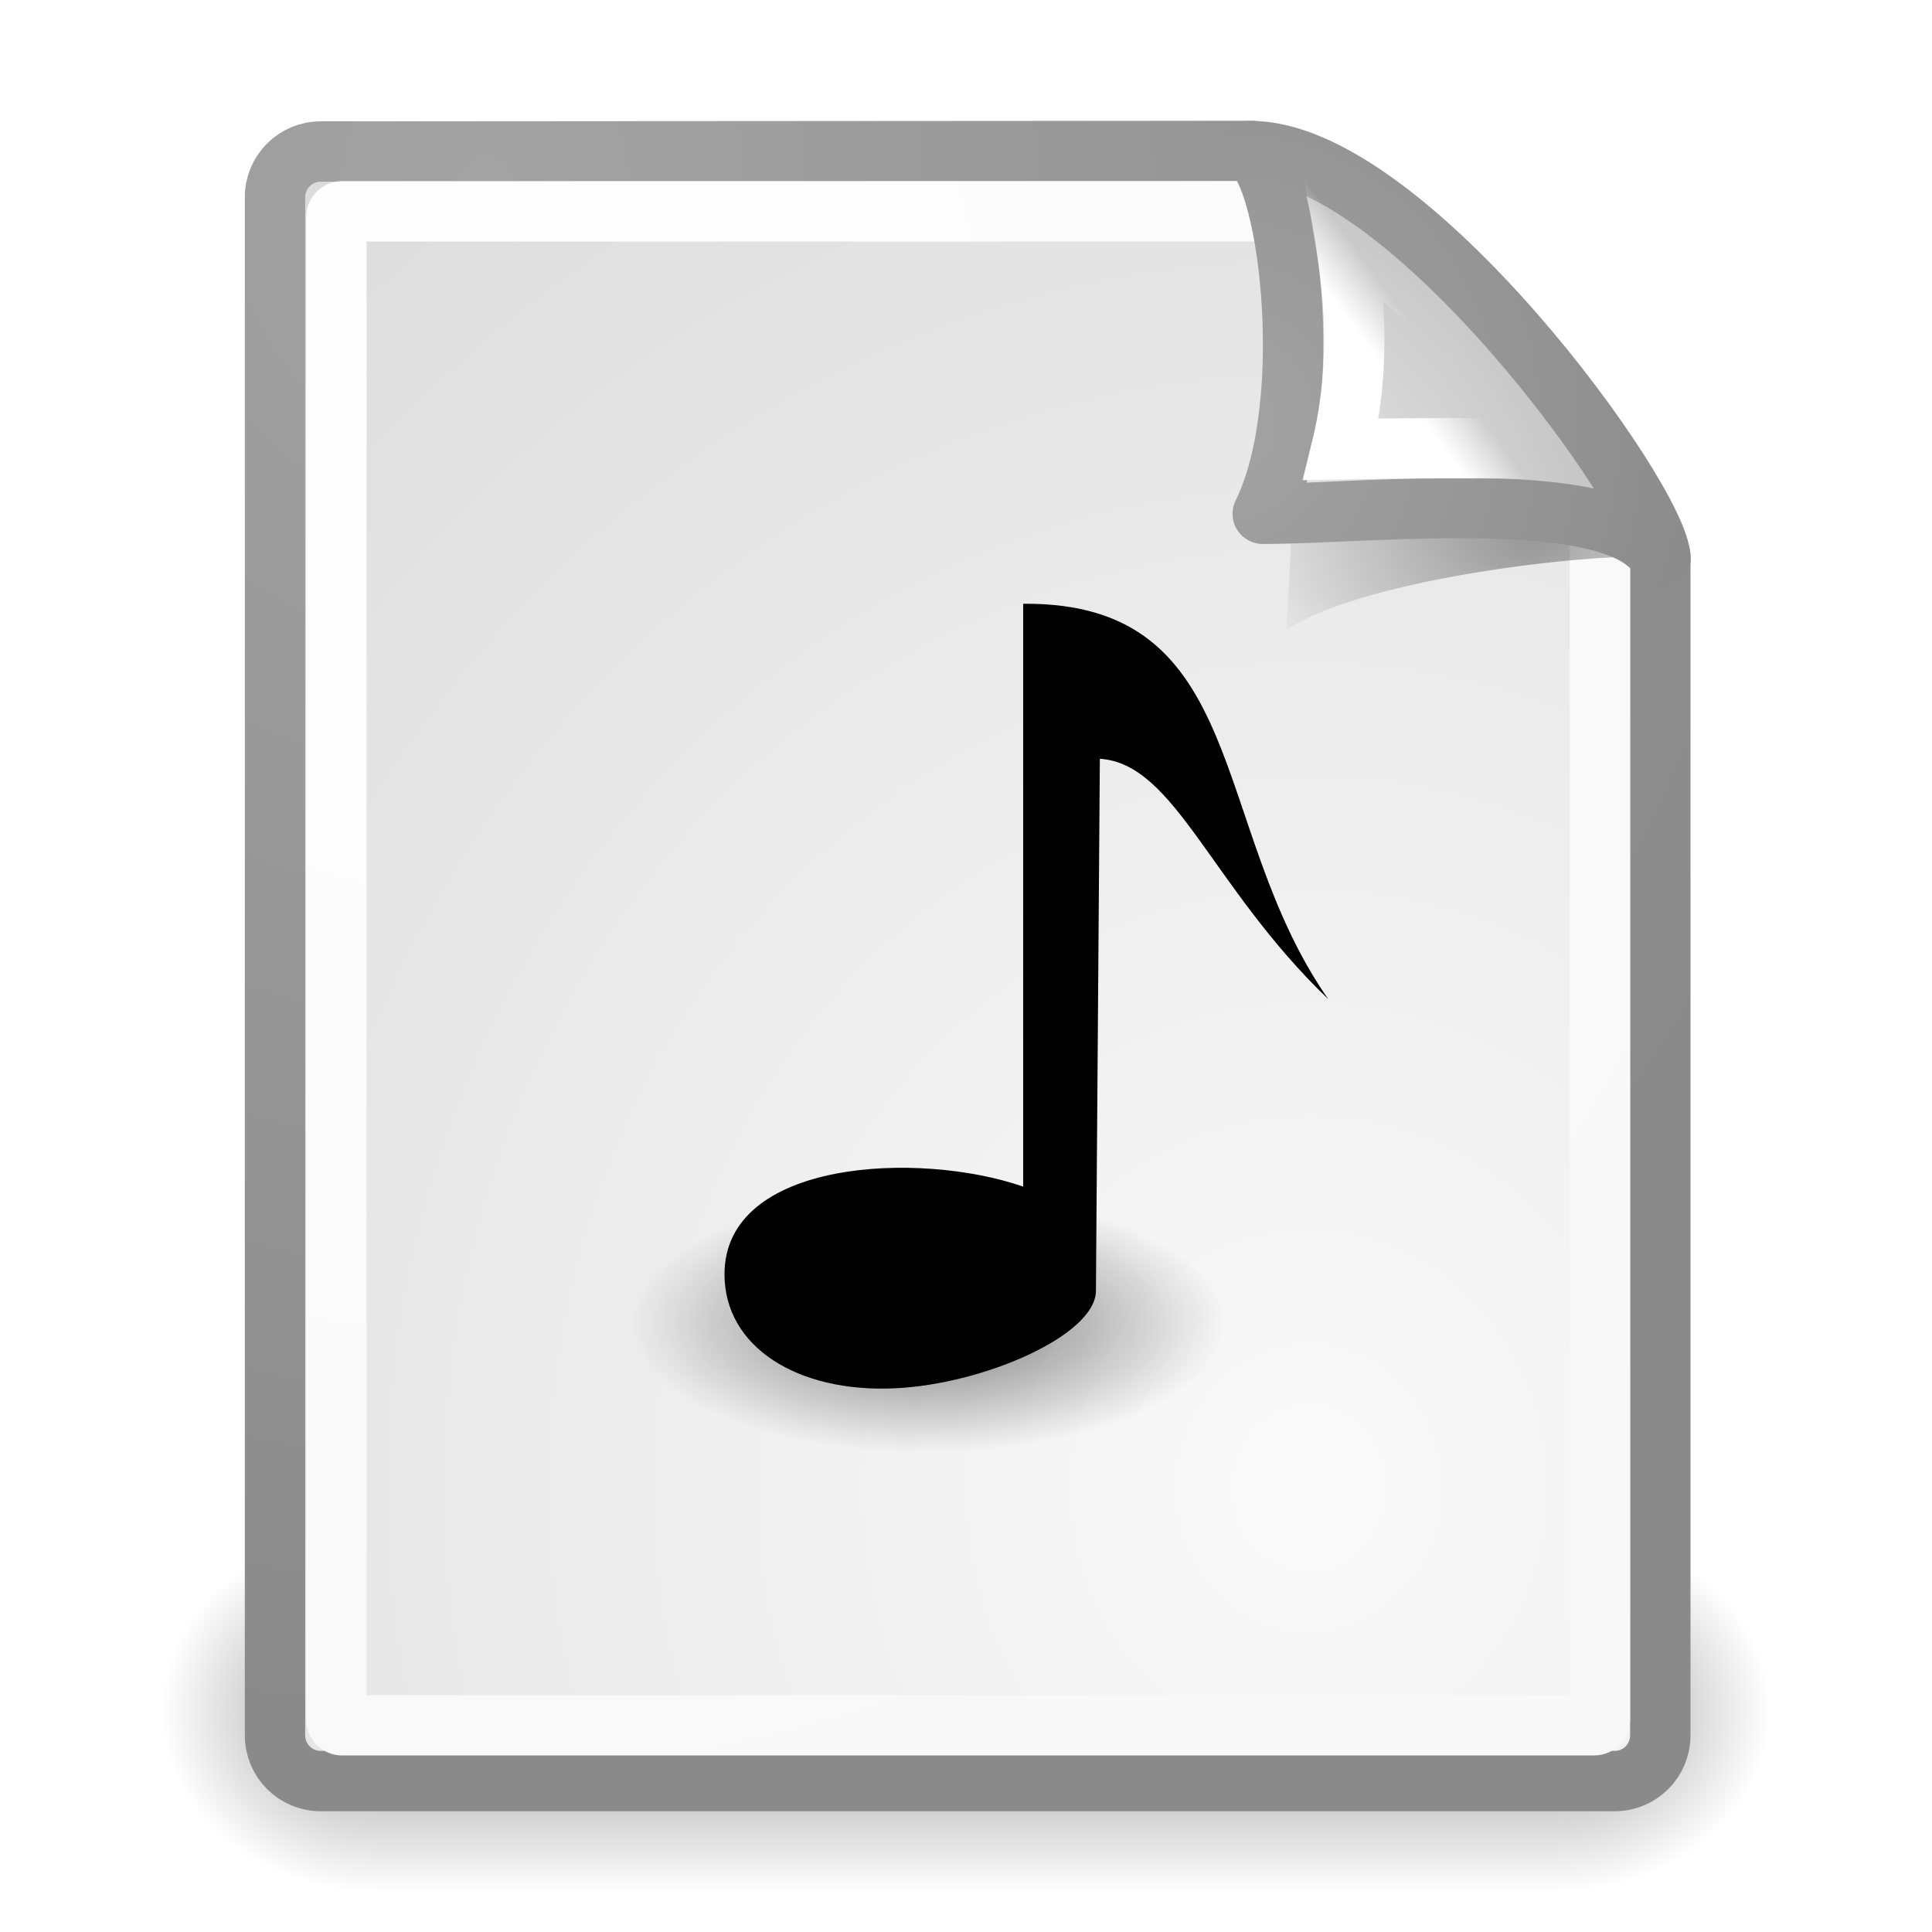
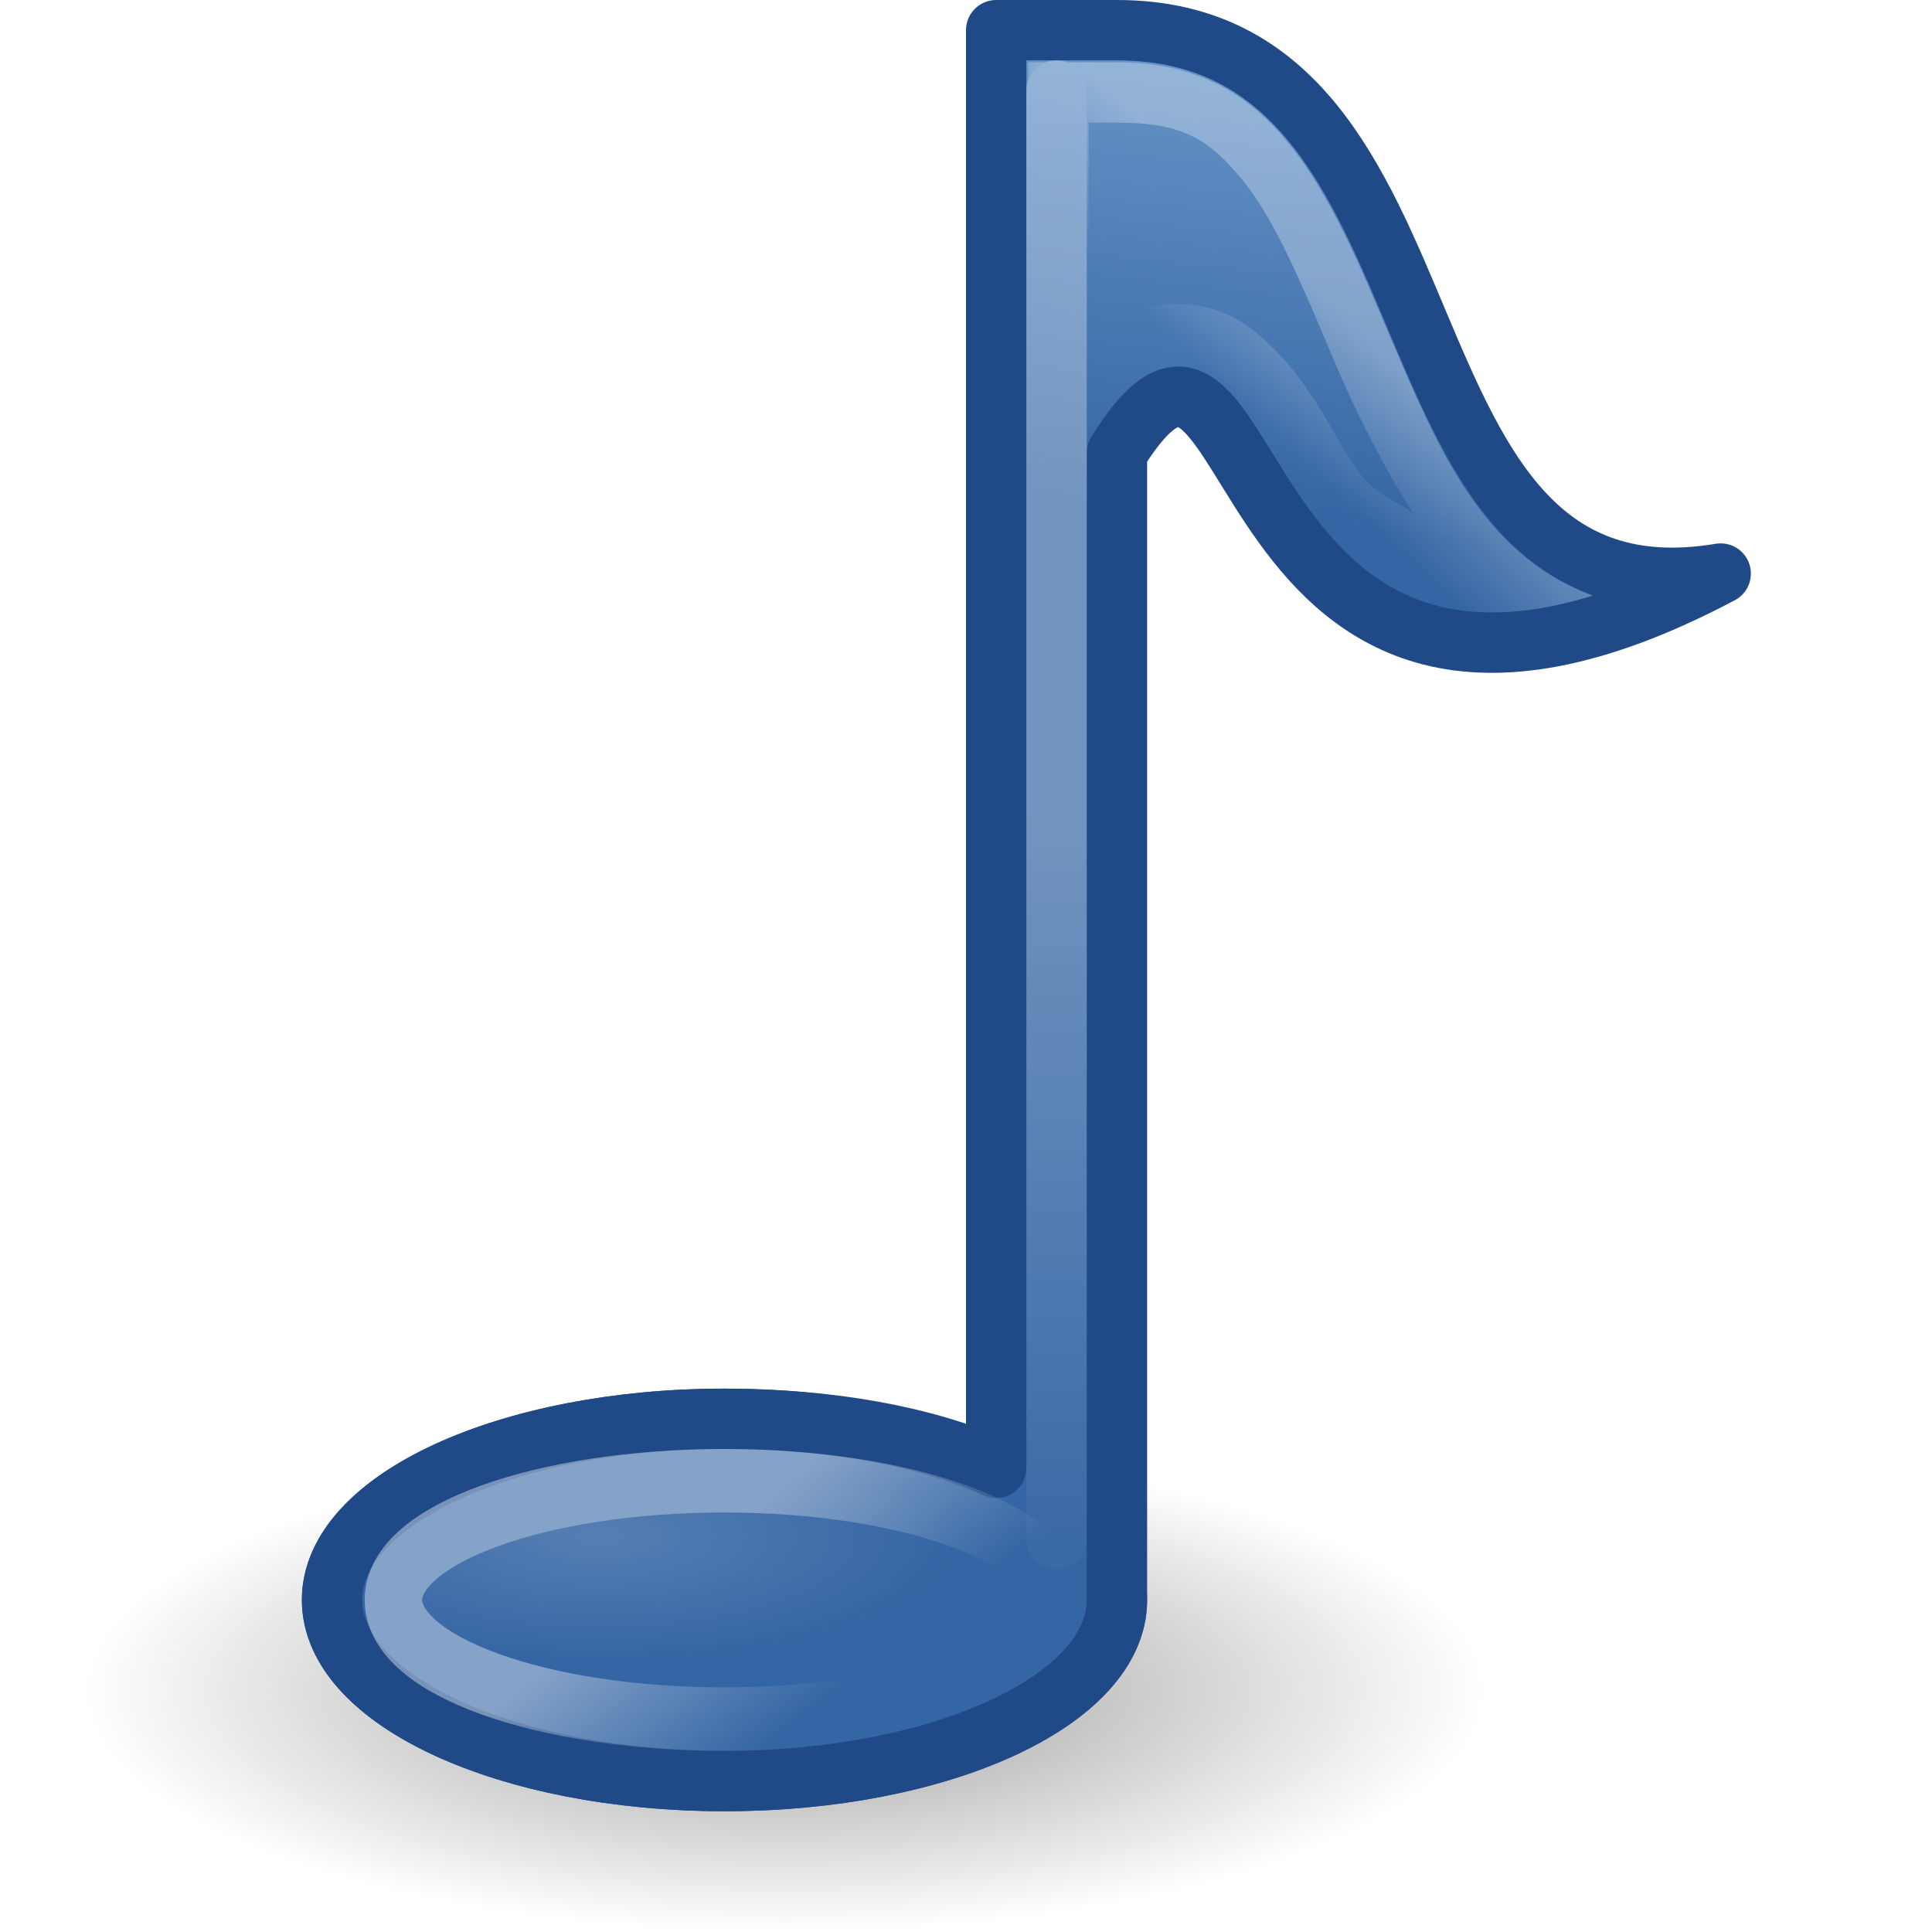
- <svg xmlns="http://www.w3.org/2000/svg" xmlns:xlink="http://www.w3.org/1999/xlink" id="svg249" height="32" width="32" version="1.0">
-   <defs id="defs3">
-     <linearGradient id="linearGradient3702">
-       <stop style="stop-color:black;stop-opacity:0;" offset="0" id="stop3704" />
-       <stop id="stop3710" offset="0.5" style="stop-color:black;stop-opacity:1;" />
-       <stop style="stop-color:black;stop-opacity:0;" offset="1" id="stop3706" />
+ <svg xmlns="http://www.w3.org/2000/svg" xmlns:xlink="http://www.w3.org/1999/xlink" width="32px" height="32px" id="svg2307">
+   <defs id="defs2309">
+     <linearGradient id="linearGradient3396">
+       <stop style="stop-color:#3465a4;stop-opacity:1" offset="0" id="stop3398" />
+       <stop style="stop-color:#729fcf;stop-opacity:1" offset="1" id="stop3400" />
    </linearGradient>
-     <linearGradient id="linearGradient3688">
-       <stop style="stop-color:black;stop-opacity:1;" offset="0" id="stop3690" />
-       <stop style="stop-color:black;stop-opacity:0;" offset="1" id="stop3692" />
+     <linearGradient id="linearGradient3383">
+       <stop style="stop-color:#ffffff;stop-opacity:1;" offset="0" id="stop3385" />
+       <stop style="stop-color:#ffffff;stop-opacity:0;" offset="1" id="stop3387" />
    </linearGradient>
-     <linearGradient id="linearGradient9649">
-       <stop style="stop-color:#000000;stop-opacity:1;" offset="0" id="stop9651" />
-       <stop style="stop-color:#000000;stop-opacity:0;" offset="1" id="stop9653" />
+     <linearGradient id="linearGradient2397">
+       <stop style="stop-color:#ffffff;stop-opacity:1;" offset="0" id="stop2399" />
+       <stop style="stop-color:#ffffff;stop-opacity:0;" offset="1" id="stop2401" />
    </linearGradient>
-     <linearGradient id="linearGradient4790">
-       <stop style="stop-color:#000000;stop-opacity:1;" offset="0" id="stop4792" />
-       <stop style="stop-color:#000000;stop-opacity:0;" offset="1" id="stop4794" />
+     <linearGradient xlink:href="#linearGradient2397" id="linearGradient2405" x1="33.786" y1="40.792" x2="35.606" y2="43.406" gradientUnits="userSpaceOnUse" />
+     <linearGradient id="linearGradient2508">
+       <stop style="stop-color:#ffffff;stop-opacity:0.418" offset="0" id="stop2510" />
+       <stop style="stop-color:#ffffff;stop-opacity:0;" offset="1" id="stop2512" />
    </linearGradient>
-     <linearGradient id="linearGradient2251">
-       <stop style="stop-color:#ffffff;stop-opacity:1;" offset="0" id="stop2253" />
-       <stop style="stop-color:#ffffff;stop-opacity:0;" offset="1" id="stop2255" />
+     <radialGradient xlink:href="#linearGradient2508" id="radialGradient2514" cx="31.699" cy="38.445" fx="31.699" fy="38.445" r="6.187" gradientTransform="matrix(1.002655,6.71686e-6,-2.649469e-6,0.319736,-0.121405,28.59478)" gradientUnits="userSpaceOnUse" />
+     <linearGradient id="linearGradient3232">
+       <stop id="stop3234" offset="0" style="stop-color:#000000;stop-opacity:1;" />
+       <stop id="stop3236" offset="1" style="stop-color:#000000;stop-opacity:0;" />
    </linearGradient>
-     <linearGradient id="linearGradient15662">
-       <stop id="stop15664" offset="0" style="stop-color:#ffffff;stop-opacity:1;" />
-       <stop id="stop15666" offset="1" style="stop-color:#f8f8f8;stop-opacity:1;" />
-     </linearGradient>
-     <linearGradient id="linearGradient269">
-       <stop id="stop270" offset="0" style="stop-color:#a3a3a3;stop-opacity:1;" />
-       <stop id="stop271" offset="1" style="stop-color:#8a8a8a;stop-opacity:1;" />
-     </linearGradient>
-     <linearGradient id="linearGradient259">
-       <stop id="stop260" offset="0" style="stop-color:#fafafa;stop-opacity:1;" />
-       <stop id="stop261" offset="1" style="stop-color:#bbbbbb;stop-opacity:1;" />
-     </linearGradient>
-     <radialGradient xlink:href="#linearGradient3688" id="radialGradient1941" gradientUnits="userSpaceOnUse" gradientTransform="matrix(2.003784,0,0,1.4,27.98813,-17.4)" cx="4.993" cy="43.5" fx="4.993" fy="43.5" r="2.5" />
-     <radialGradient xlink:href="#linearGradient3688" id="radialGradient1943" gradientUnits="userSpaceOnUse" gradientTransform="matrix(2.003784,0,0,1.4,-20.01187,-104.4)" cx="4.993" cy="43.5" fx="4.993" fy="43.5" r="2.5" />
-     <linearGradient xlink:href="#linearGradient3702" id="linearGradient1945" gradientUnits="userSpaceOnUse" x1="25.058" y1="47.028" x2="25.058" y2="39.999" />
-     <linearGradient xlink:href="#linearGradient2251" id="linearGradient1966" gradientUnits="userSpaceOnUse" gradientTransform="matrix(-1.92714e-2,-0.573924,0.587597,-1.882297e-2,2.420403,26.69984)" x1="33.396" y1="36.921" x2="34.17" y2="38.07" />
-     <radialGradient xlink:href="#linearGradient259" id="radialGradient1969" gradientUnits="userSpaceOnUse" gradientTransform="matrix(9.897811e-2,6.749534e-3,-7.368489e-3,0.108596,16.59403,8.644111)" cx="30.654" cy="14.937" fx="30.654" fy="14.937" r="86.708" />
-     <radialGradient xlink:href="#linearGradient269" id="radialGradient1971" gradientUnits="userSpaceOnUse" gradientTransform="matrix(0.221324,0,0,0.236656,13.2883,6.480565)" cx="31.863" cy="2.367" fx="31.863" fy="2.367" r="37.752" />
-     <radialGradient xlink:href="#linearGradient4790" id="radialGradient1974" gradientUnits="userSpaceOnUse" gradientTransform="matrix(1.163103,0,0,0.855889,-17.72172,-2.318907)" cx="37.03" cy="12.989" fx="37.03" fy="12.989" r="4.293" />
-     <radialGradient xlink:href="#linearGradient15662" id="radialGradient1977" gradientUnits="userSpaceOnUse" gradientTransform="matrix(0.61826,0,0,0.664962,2.818403,0.964783)" cx="8.144" cy="7.268" fx="8.144" fy="7.268" r="38.159" />
-     <radialGradient xlink:href="#linearGradient259" id="radialGradient1980" gradientUnits="userSpaceOnUse" gradientTransform="matrix(0.631936,0,0,0.686693,0.21009,0.105241)" cx="33.967" cy="35.737" fx="33.967" fy="35.737" r="86.708" />
-     <radialGradient xlink:href="#linearGradient269" id="radialGradient1982" gradientUnits="userSpaceOnUse" gradientTransform="matrix(0.637055,0,0,0.681177,2.416486,0.531615)" cx="8.824" cy="3.756" fx="8.824" fy="3.756" r="37.752" />
-     <radialGradient xlink:href="#linearGradient9649" id="radialGradient1989" gradientUnits="userSpaceOnUse" gradientTransform="matrix(1,0,0,0.333333,0,22.58333)" cx="22.5" cy="33.875" fx="22.5" fy="33.875" r="7.875" />
+     <linearGradient xlink:href="#linearGradient3396" id="linearGradient3402" x1="20.938" y1="8.501" x2="21.938" y2="-0.688" gradientUnits="userSpaceOnUse" gradientTransform="translate(-1,0)" />
+     <linearGradient xlink:href="#linearGradient2397" id="linearGradient3406" gradientUnits="userSpaceOnUse" gradientTransform="translate(-4,0.96875)" x1="39.5" y1="29.531" x2="39.5" y2="42.895" />
+     <linearGradient xlink:href="#linearGradient3383" id="linearGradient3408" gradientUnits="userSpaceOnUse" x1="21.094" y1="3.179" x2="19.564" y2="4.79" />
+     <radialGradient xlink:href="#linearGradient3232" id="radialGradient3412" gradientUnits="userSpaceOnUse" gradientTransform="matrix(1,0,0,0.4166667,0,11.375)" cx="10" cy="19.5" fx="10" fy="19.5" r="6" />
  </defs>
-   <g id="layer6" />
-   <g style="display:inline" id="layer1" />
-   <g id="layer5" style="display:inline">
-     <g id="g3712" style="opacity:0.4" transform="matrix(0.701755,0,0,0.857142,-0.842106,-8.952364)">
-       <rect y="40" x="38" height="7" width="5" id="rect2801" style="opacity:1;fill:url(#radialGradient1941);fill-opacity:1;stroke:none;stroke-width:1;stroke-linecap:round;stroke-linejoin:miter;stroke-miterlimit:4;stroke-dasharray:none;stroke-opacity:1" />
-       <rect transform="scale(-1,-1)" y="-47" x="-10" height="7" width="5" id="rect3696" style="opacity:1;fill:url(#radialGradient1943);fill-opacity:1;stroke:none;stroke-width:1;stroke-linecap:round;stroke-linejoin:miter;stroke-miterlimit:4;stroke-dasharray:none;stroke-opacity:1" />
-       <rect y="40" x="10" height="7" width="28" id="rect3700" style="opacity:1;fill:url(#linearGradient1945);fill-opacity:1;stroke:none;stroke-width:1;stroke-linecap:round;stroke-linejoin:miter;stroke-miterlimit:4;stroke-dasharray:none;stroke-opacity:1" />
+   <g id="layer1">
+     <path transform="matrix(1.939394,0,0,1.6,-6.393937,-3.2)" d="M 16 19.5 A 6 2.5 0 1 1  4,19.5 A 6 2.5 0 1 1  16 19.5 z" id="path3410" style="opacity:0.4;fill:url(#radialGradient3412);fill-opacity:1;stroke:none;stroke-width:1;stroke-linecap:round;stroke-linejoin:round;stroke-miterlimit:4;stroke-dasharray:none;stroke-dashoffset:0;stroke-opacity:0.616" />
+     <path style="opacity:1;fill:none;fill-opacity:0.616;stroke:#204a87;stroke-width:1;stroke-linecap:round;stroke-linejoin:miter;stroke-miterlimit:4;stroke-dasharray:none;stroke-dashoffset:0;stroke-opacity:1" id="path3404" d="M 19.5 26.5 A 6.5 3 0 1 1  6.5,26.5 A 6.5 3 0 1 1  19.5 26.5 z" transform="translate(-1,0)" />
+     <path style="opacity:1;color:#000000;fill:url(#linearGradient3402);fill-opacity:1;fill-rule:nonzero;stroke:#204a87;stroke-width:1;stroke-linecap:round;stroke-linejoin:round;marker:none;marker-start:none;marker-mid:none;marker-end:none;stroke-miterlimit:4;stroke-dashoffset:0;stroke-opacity:1;visibility:visible;display:inline;overflow:visible" d="M 16.5,0.5 L 16.5,24.312 C 15.333,23.789 13.748,23.5 12,23.5 C 8.419,23.5 5.5,24.836 5.5,26.5 C 5.5,28.164 8.419,29.5 12,29.5 C 15.581,29.5 18.5,28.164 18.5,26.5 L 18.5,7.5 C 21,3.5 20,14 28.5,9.5 C 22.5,10.5 24.5,0.5 18.5,0.5 L 16.5,0.5 z " id="rect2415" />
+     <path style="opacity:0.4;color:#000000;fill:url(#radialGradient2514);fill-opacity:1;fill-rule:nonzero;stroke:url(#linearGradient2405);stroke-width:0.984;stroke-linecap:square;stroke-linejoin:miter;marker:none;marker-start:none;marker-mid:none;marker-end:none;stroke-miterlimit:4;stroke-dasharray:none;stroke-dashoffset:0;stroke-opacity:1;visibility:visible;display:inline;overflow:visible" id="path2385" d="M 39.45 41.879 A 5.664 1.847 0 1 1  28.122,41.879 A 5.664 1.847 0 1 1  39.45 41.879 z" transform="matrix(0.966787,0,0,1.068809,-20.67202,-18.26102)" />
+     <g id="g3392" style="opacity:0.306" transform="translate(-1,0)">
+       <path style="opacity:1;fill:none;fill-opacity:1;fill-rule:evenodd;stroke:url(#linearGradient3406);stroke-width:1;stroke-linecap:round;stroke-linejoin:round;stroke-miterlimit:4;stroke-dasharray:none;stroke-opacity:1;display:inline" d="M 35.5,42.5 L 35.5,18.5" id="path2387" transform="translate(-17,-17)" />
+       <path id="path2406" d="M 18.031,1.031 L 18.031,1.531 L 18.031,7.188 L 19,7.344 C 19.012,7.305 19.042,7.254 19.062,7.219 C 19.412,6.659 19.645,6.361 20.094,6.156 C 20.264,6.078 20.555,6.046 20.75,6.094 C 20.966,6.146 21.107,6.217 21.25,6.375 C 21.802,6.987 22.093,7.653 22.688,8.375 C 23.66,9.801 25.033,10.599 27.375,9.867 C 25.511,9.154 24.812,7.401 24.031,5.594 C 23.529,4.401 23.032,3.221 22.344,2.375 C 21.68,1.559 20.826,1.031 19.5,1.031 L 18.531,1.031 L 18.031,1.031 z M 19.031,2.031 L 19.5,2.031 C 20.604,2.031 21.035,2.313 21.594,3 C 22.129,3.658 22.591,4.774 23.094,5.969 C 23.442,6.796 23.878,7.67 24.406,8.5 C 24.108,8.281 23.764,8.179 23.5,7.812 C 23.053,7.192 22.754,6.36 21.938,5.625 C 21.735,5.443 21.43,5.198 21,5.094 C 20.55,4.984 20.065,5.032 19.656,5.219 C 19.358,5.355 19.239,5.639 19.031,5.844 L 19.031,2.031 z " style="opacity:1;color:#000000;fill:url(#linearGradient3408);fill-opacity:1;fill-rule:nonzero;stroke:none;stroke-width:1;stroke-linecap:round;stroke-linejoin:miter;marker:none;stroke-miterlimit:4;stroke-dashoffset:0;stroke-opacity:1;visibility:visible;display:inline;overflow:visible" />
    </g>
-     <path style="color:black;fill:url(#radialGradient1980);fill-opacity:1;fill-rule:nonzero;stroke:url(#radialGradient1982);stroke-width:1;stroke-linecap:round;stroke-linejoin:round;marker:none;marker-start:none;marker-mid:none;marker-end:none;stroke-miterlimit:4;stroke-dashoffset:0;stroke-opacity:1;visibility:visible;display:block;overflow:visible" d="M 5.311,2.51 L 20.737,2.5 C 20.737,2.5 27.5,8.795 27.5,9.215 L 27.5,28.742 C 27.5,29.162 27.163,29.5 26.744,29.5 L 5.311,29.5 C 4.892,29.5 4.555,29.162 4.555,28.742 L 4.555,3.268 C 4.555,2.848 4.892,2.51 5.311,2.51 z " id="rect15391" />
-     <path style="color:black;fill:none;fill-opacity:1;fill-rule:nonzero;stroke:url(#radialGradient1977);stroke-width:1;stroke-linecap:round;stroke-linejoin:round;marker:none;marker-start:none;marker-mid:none;marker-end:none;stroke-miterlimit:4;stroke-dashoffset:0;stroke-opacity:1;visibility:visible;display:block;overflow:visible" d="M 5.667,3.5 L 21.551,3.5 C 21.551,3.5 26.5,8.665 26.5,8.718 L 26.5,28.48 C 26.5,28.533 26.458,28.576 26.405,28.576 L 5.667,28.576 C 5.614,28.576 5.572,28.533 5.572,28.48 L 5.572,3.596 C 5.572,3.543 5.614,3.5 5.667,3.5 z " id="rect15660" />
-     <path style="opacity:0.357;color:black;fill:url(#radialGradient1974);fill-opacity:1;fill-rule:evenodd;stroke:none;stroke-width:1;stroke-linecap:butt;stroke-linejoin:miter;marker:none;marker-start:none;marker-mid:none;marker-end:none;stroke-miterlimit:4;stroke-dasharray:none;stroke-dashoffset:0;stroke-opacity:1;visibility:visible;display:inline;overflow:visible" d="M 27.323,9.241 C 26.838,8.343 23.255,6.754 21.39,6.221 C 21.503,7.27 21.308,10.433 21.308,10.433 C 22.683,9.516 26.803,9.133 27.323,9.241 z " id="path5348" />
-     <path style="color:black;fill:url(#radialGradient1969);fill-opacity:1;fill-rule:nonzero;stroke:url(#radialGradient1971);stroke-width:1;stroke-linecap:butt;stroke-linejoin:round;marker:none;marker-start:none;marker-mid:none;marker-end:none;stroke-miterlimit:4;stroke-dasharray:none;stroke-dashoffset:0;stroke-opacity:1;visibility:visible;display:block;overflow:visible" d="M 27.503,9.261 C 27.511,8.314 23.264,2.434 20.674,2.503 C 21.323,2.659 21.842,6.629 20.915,8.51 C 22.749,8.51 26.86,8.018 27.503,9.261 z " id="path2210" />
-     <path id="path2247" d="M 25.838,7.477 C 25.409,6.703 23.393,4.565 22.262,3.855 C 22.403,4.674 22.578,5.97 22.216,7.441 C 22.216,7.441 25.379,7.383 25.838,7.477 z " style="color:black;fill:none;fill-opacity:1;fill-rule:evenodd;stroke:url(#linearGradient1966);stroke-width:1;stroke-linecap:butt;stroke-linejoin:miter;marker:none;marker-start:none;marker-mid:none;marker-end:none;stroke-miterlimit:4;stroke-dasharray:none;stroke-dashoffset:0;stroke-opacity:1;visibility:visible;display:inline;overflow:visible" />
-     <path style="opacity:0.511;color:black;fill:url(#radialGradient1989);fill-opacity:1;fill-rule:evenodd;stroke:none;stroke-width:1px;stroke-linecap:round;stroke-linejoin:round;marker:none;marker-start:none;marker-mid:none;marker-end:none;stroke-miterlimit:4;stroke-dasharray:none;stroke-dashoffset:0;stroke-opacity:1;visibility:visible;display:inline;overflow:visible" id="path9647" d="M 30.375 33.875 A 7.875 2.625 0 1 1  14.625,33.875 A 7.875 2.625 0 1 1  30.375 33.875 z" transform="matrix(0.626985,0,0,0.818387,1.267847,-5.808605)" />
-     <path id="path7042" d="M 16.947,10 L 16.947,19.654 C 15.224,19.056 12,19.205 12,21.106 C 12,22.309 13.207,23.068 14.816,22.995 C 16.29,22.929 18.159,22.113 18.152,21.374 L 18.217,12.568 C 19.465,12.646 20.051,14.679 22,16.549 C 20.008,13.694 20.719,9.97 16.947,10 z " style="color:black;fill:black;fill-opacity:1;fill-rule:nonzero;stroke:none;stroke-width:3.6;stroke-linecap:butt;stroke-linejoin:miter;marker:none;marker-start:none;marker-mid:none;marker-end:none;stroke-miterlimit:4;stroke-dasharray:none;stroke-dashoffset:0;stroke-opacity:1;visibility:visible;display:block" />
  </g>
</svg>
